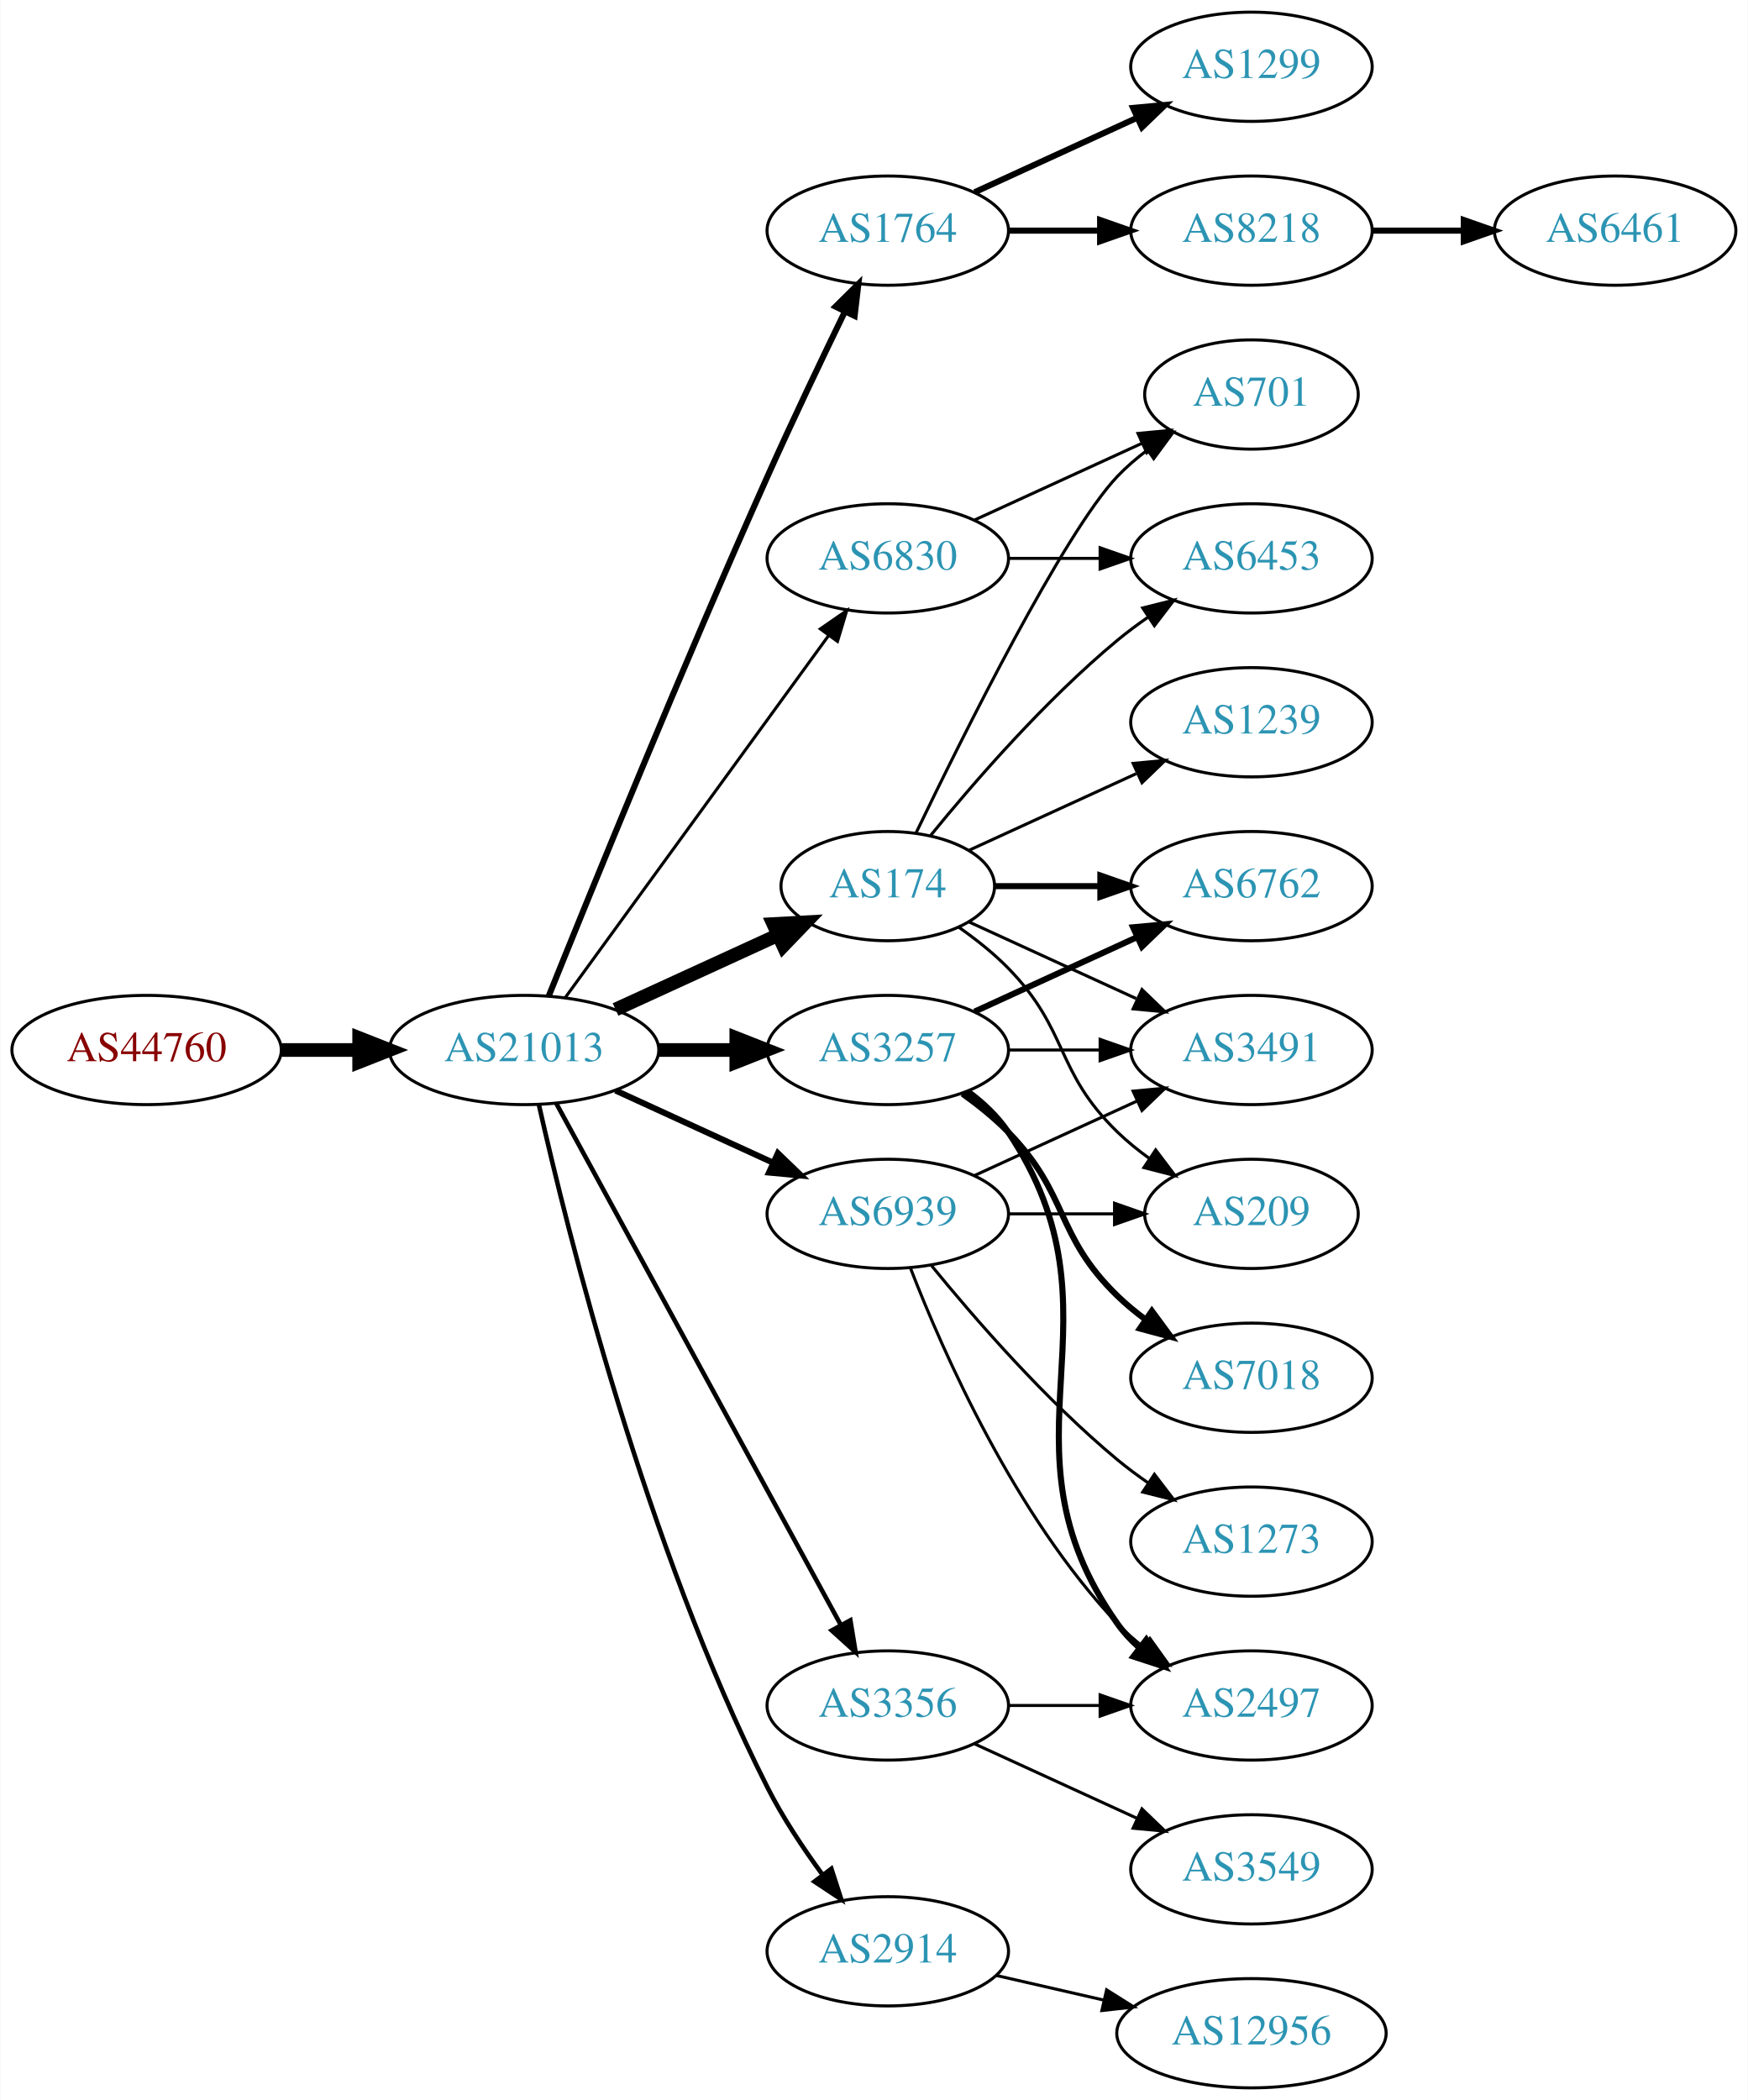
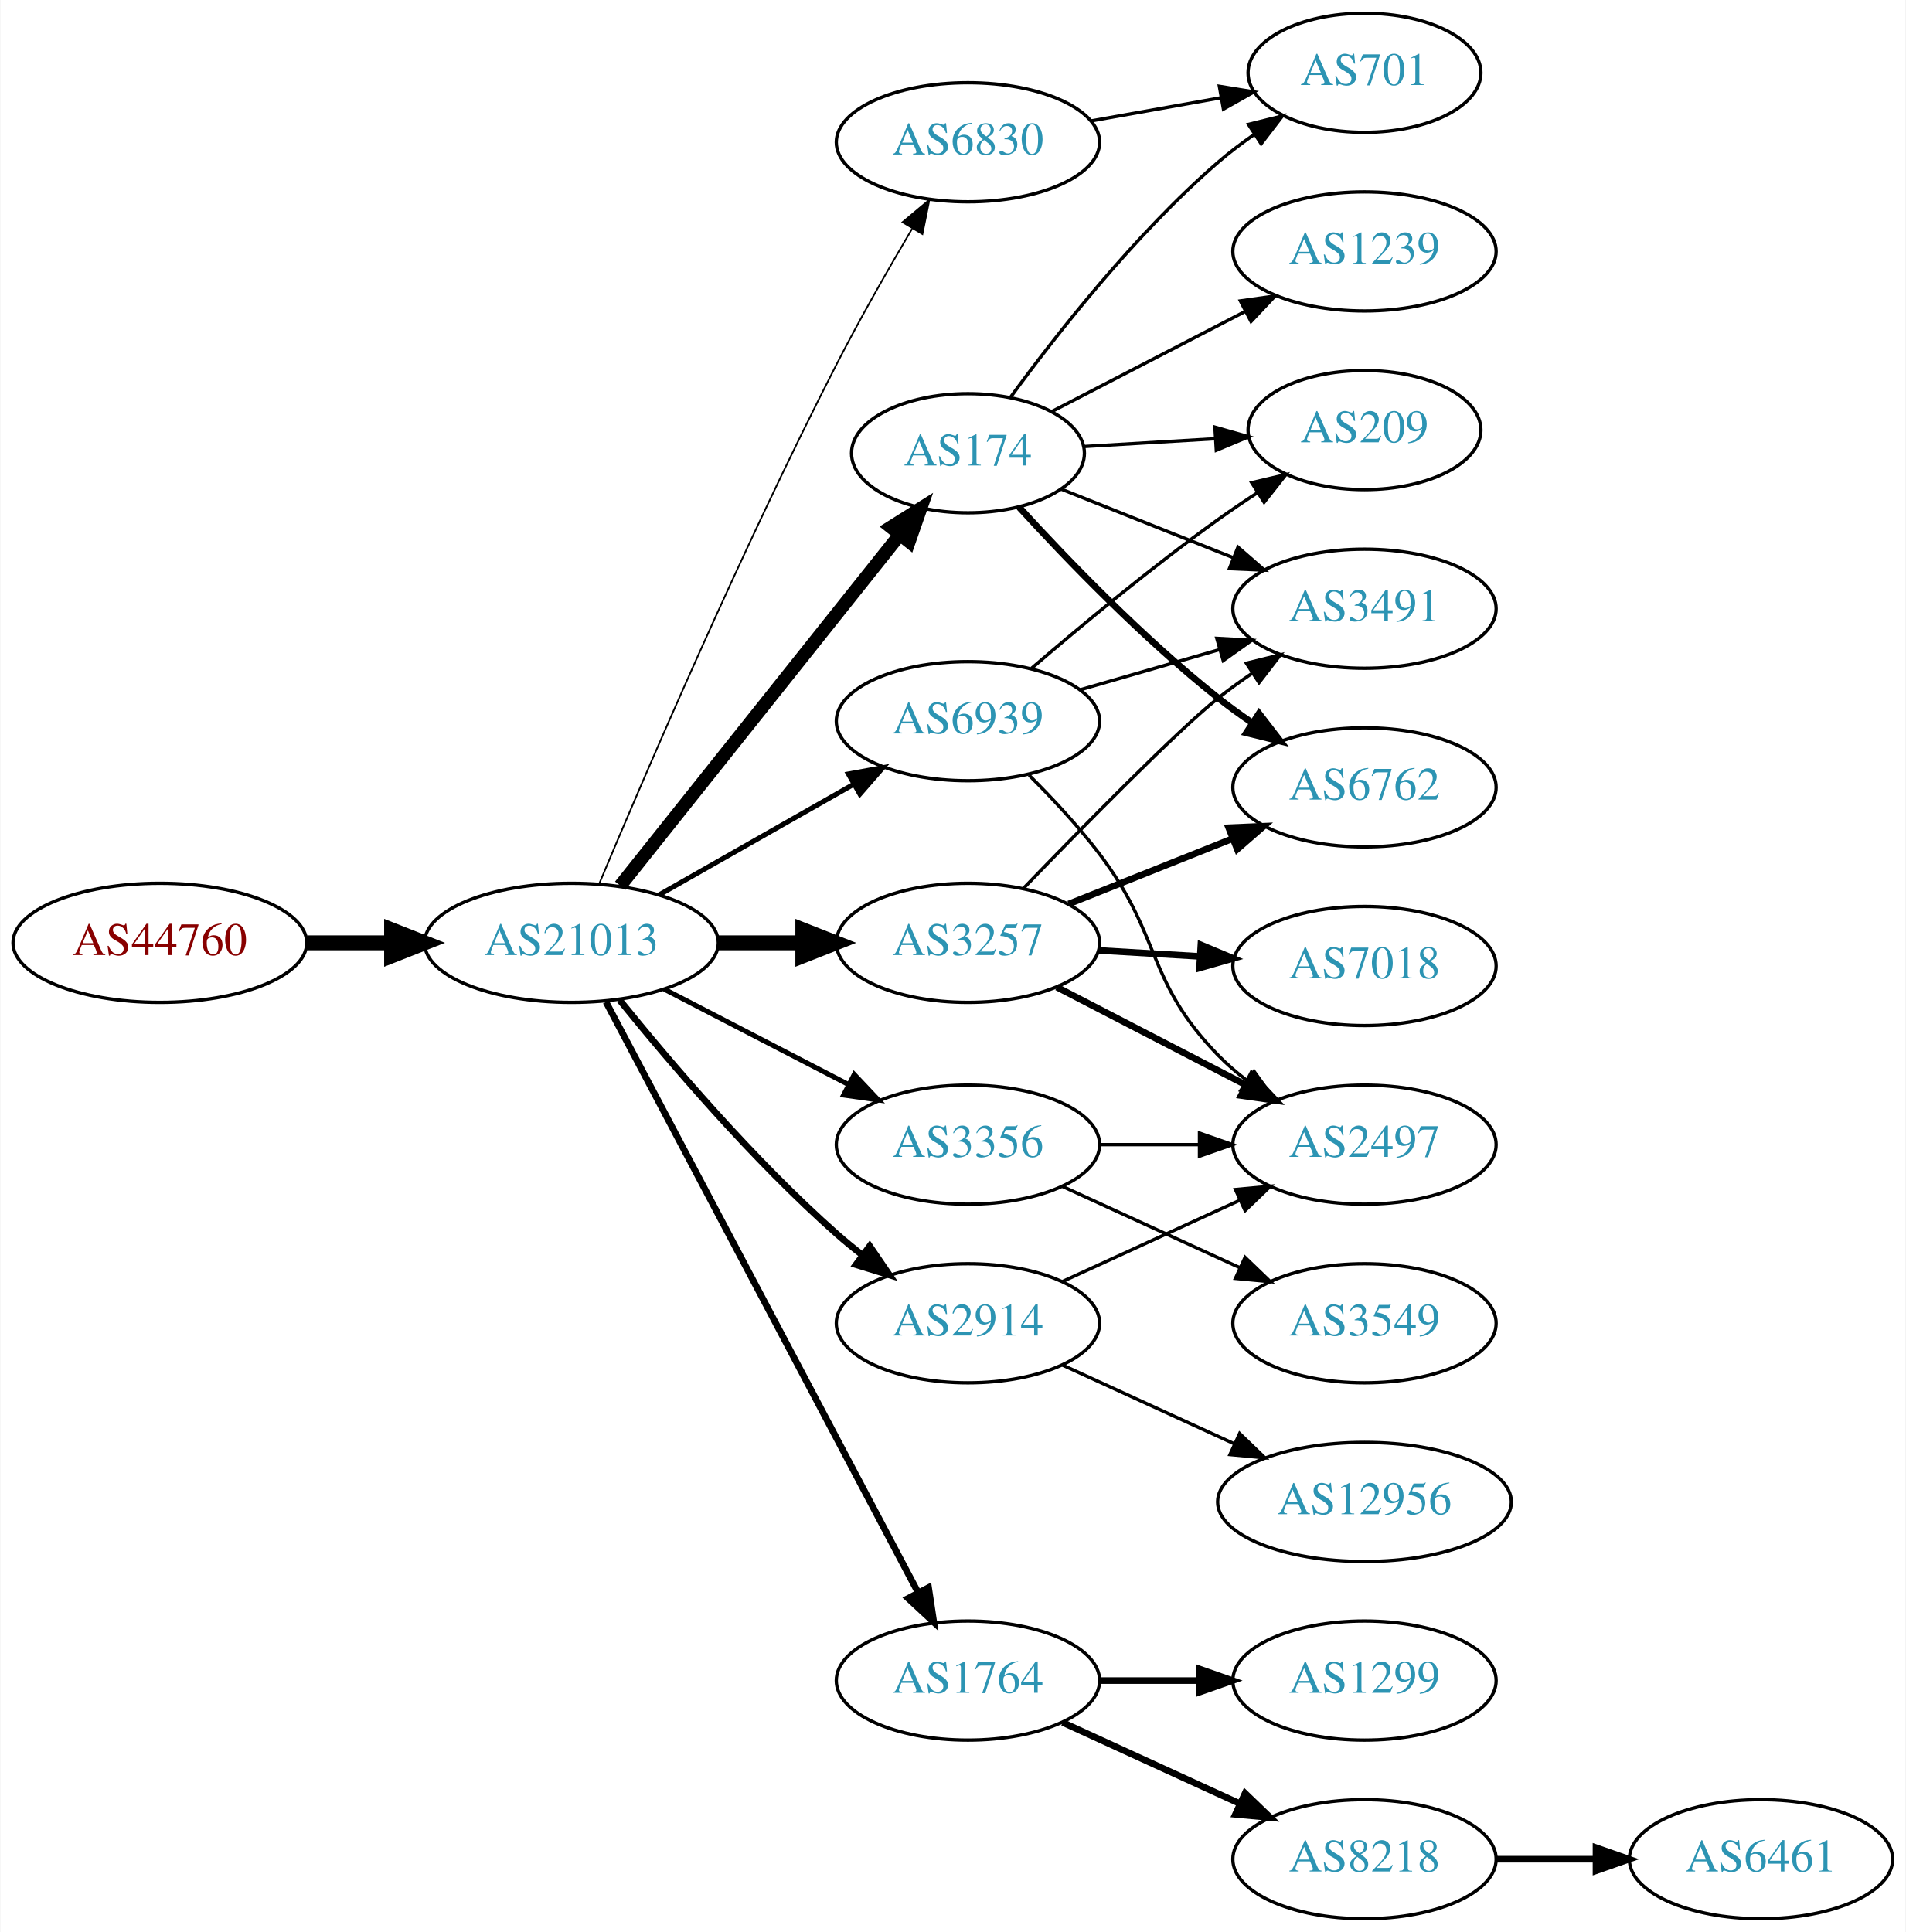
- <svg xmlns="http://www.w3.org/2000/svg" xmlns:xlink="http://www.w3.org/1999/xlink" width="576pt" height="692pt" viewBox="0.00 0.00 575.76 692.00">
-   <g id="graph0" class="graph" transform="scale(1 1) rotate(0) translate(4 688)">
-     <polygon fill="white" stroke="none" points="-4,4 -4,-688 571.762,-688 571.762,4 -4,4" />
+ <svg xmlns="http://www.w3.org/2000/svg" xmlns:xlink="http://www.w3.org/1999/xlink" width="576pt" height="584pt" viewBox="0.00 0.00 575.76 584.00">
+   <g id="graph0" class="graph" transform="scale(1 1) rotate(0) translate(4 580)">
+     <polygon fill="white" stroke="none" points="-4,4 -4,-580 571.762,-580 571.762,4 -4,4" />
    <g id="node1" class="node">
      <g id="a_node1">
        <a xlink:href="/asn/44760" xlink:title="AS44760 ~ Skidata AG [AT]">
-           <ellipse fill="#ffffff" stroke="black" cx="44.196" cy="-342" rx="44.393" ry="18" />
-           <text text-anchor="middle" x="44.196" y="-338.3" font-family="Times,serif" font-size="14.00" fill="#880000">AS44760</text>
+           <ellipse fill="#ffffff" stroke="black" cx="44.196" cy="-295" rx="44.393" ry="18" />
+           <text text-anchor="middle" x="44.196" y="-291.3" font-family="Times,serif" font-size="14.00" fill="#880000">AS44760</text>
        </a>
      </g>
    </g>
    <g id="node2" class="node">
      <g id="a_node2">
        <a xlink:href="/asn/21013" xlink:title="AS21013 ~ Wels, AT [AT]">
-           <ellipse fill="#ffffff" stroke="black" cx="168.588" cy="-342" rx="44.393" ry="18" />
-           <text text-anchor="middle" x="168.588" y="-338.3" font-family="Times,serif" font-size="14.00" fill="#2c94b3">AS21013</text>
+           <ellipse fill="#ffffff" stroke="black" cx="168.588" cy="-295" rx="44.393" ry="18" />
+           <text text-anchor="middle" x="168.588" y="-291.3" font-family="Times,serif" font-size="14.00" fill="#2c94b3">AS21013</text>
        </a>
      </g>
    </g>
    <g id="edge1" class="edge">
-       <path fill="none" stroke="black" stroke-width="4.5" d="M88.692,-342C96.898,-342 105.569,-342 114.041,-342" />
-       <polygon fill="black" stroke="black" stroke-width="4.5" points="114.233,-345.938 124.233,-342 114.233,-338.063 114.233,-345.938" />
+       <path fill="none" stroke="black" stroke-width="4.5" d="M88.692,-295C96.898,-295 105.569,-295 114.041,-295" />
+       <polygon fill="black" stroke="black" stroke-width="4.5" points="114.233,-298.938 124.233,-295 114.233,-291.063 114.233,-298.938" />
    </g>
    <g id="node3" class="node">
      <g id="a_node3">
-         <a xlink:href="/asn/1764" xlink:title="AS1764 ~ NEXTLAYER-AS [AT]">
-           <ellipse fill="#ffffff" stroke="black" cx="288.431" cy="-612" rx="39.794" ry="18" />
-           <text text-anchor="middle" x="288.431" y="-608.3" font-family="Times,serif" font-size="14.00" fill="#2c94b3">AS1764</text>
+         <a xlink:href="/asn/174" xlink:title="AS174 ~ Cogent Communications [US]">
+           <ellipse fill="#ffffff" stroke="black" cx="288.431" cy="-443" rx="35.194" ry="18" />
+           <text text-anchor="middle" x="288.431" y="-439.3" font-family="Times,serif" font-size="14.00" fill="#2c94b3">AS174</text>
        </a>
      </g>
    </g>
    <g id="edge2" class="edge">
-       <path fill="none" stroke="black" stroke-width="2" d="M176.729,-359.842C190.279,-393.516 220.87,-468.657 248.784,-531 256.957,-549.254 266.65,-569.566 274.284,-585.284" />
-       <polygon fill="black" stroke="black" stroke-width="2" points="271.21,-586.964 278.74,-594.417 277.501,-583.895 271.21,-586.964" />
+       <path fill="none" stroke="black" stroke-width="4" d="M183.337,-312.267C204.204,-338.474 243.96,-388.405 267.844,-418.401" />
+       <polygon fill="black" stroke="black" stroke-width="4" points="265.164,-420.654 274.131,-426.297 270.64,-416.294 265.164,-420.654" />
    </g>
    <g id="node4" class="node">
      <g id="a_node4">
-         <a xlink:href="/asn/174" xlink:title="AS174 ~ Cogent Communications [US]">
-           <ellipse fill="#ffffff" stroke="black" cx="288.431" cy="-396" rx="35.194" ry="18" />
-           <text text-anchor="middle" x="288.431" y="-392.3" font-family="Times,serif" font-size="14.00" fill="#2c94b3">AS174</text>
+         <a xlink:href="/asn/1764" xlink:title="AS1764 ~ NEXTLAYER-AS [AT]">
+           <ellipse fill="#ffffff" stroke="black" cx="288.431" cy="-72" rx="39.794" ry="18" />
+           <text text-anchor="middle" x="288.431" y="-68.3" font-family="Times,serif" font-size="14.00" fill="#2c94b3">AS1764</text>
        </a>
      </g>
    </g>
    <g id="edge3" class="edge">
-       <path fill="none" stroke="black" stroke-width="4.5" d="M198.718,-355.348C214.935,-362.78 235.238,-372.083 252.327,-379.914" />
-       <polygon fill="black" stroke="black" stroke-width="4.5" points="250.713,-383.506 261.444,-384.092 253.994,-376.347 250.713,-383.506" />
+       <path fill="none" stroke="black" stroke-width="2" d="M179.033,-277.128C199.683,-238.049 248.95,-144.82 273.305,-98.731" />
+       <polygon fill="black" stroke="black" stroke-width="2" points="276.527,-100.124 278.105,-89.648 270.338,-96.854 276.527,-100.124" />
    </g>
    <g id="node5" class="node">
      <g id="a_node5">
        <a xlink:href="/asn/6830" xlink:title="AS6830 ~ LGI-UPC [AT]">
-           <ellipse fill="#ffffff" stroke="black" cx="288.431" cy="-504" rx="39.794" ry="18" />
-           <text text-anchor="middle" x="288.431" y="-500.3" font-family="Times,serif" font-size="14.00" fill="#2c94b3">AS6830</text>
+           <ellipse fill="#ffffff" stroke="black" cx="288.431" cy="-537" rx="39.794" ry="18" />
+           <text text-anchor="middle" x="288.431" y="-533.3" font-family="Times,serif" font-size="14.00" fill="#2c94b3">AS6830</text>
        </a>
      </g>
    </g>
    <g id="edge4" class="edge">
-       <path fill="none" stroke="black" d="M182.199,-359.337C203.02,-387.96 244.683,-445.233 268.871,-478.486" />
-       <polygon fill="black" stroke="black" points="266.197,-480.76 274.91,-486.788 271.858,-476.642 266.197,-480.76" />
+       <path fill="none" stroke="black" stroke-width="0.5" d="M177.004,-312.909C190.401,-344.899 219.934,-413.775 248.784,-470 255.819,-483.71 264.312,-498.59 271.543,-510.838" />
+       <polygon fill="black" stroke="black" stroke-width="0.5" points="268.655,-512.829 276.781,-519.627 274.668,-509.245 268.655,-512.829" />
    </g>
    <g id="node6" class="node">
      <g id="a_node6">
-         <a xlink:href="/asn/3257" xlink:title="AS3257 ~ GTT [DE]">
-           <ellipse fill="#ffffff" stroke="black" cx="288.431" cy="-342" rx="39.794" ry="18" />
-           <text text-anchor="middle" x="288.431" y="-338.3" font-family="Times,serif" font-size="14.00" fill="#2c94b3">AS3257</text>
+         <a xlink:href="/asn/3356" xlink:title="AS3356 ~ Level 3 Parent, LLC [US]">
+           <ellipse fill="#ffffff" stroke="black" cx="288.431" cy="-234" rx="39.794" ry="18" />
+           <text text-anchor="middle" x="288.431" y="-230.3" font-family="Times,serif" font-size="14.00" fill="#2c94b3">AS3356</text>
        </a>
      </g>
    </g>
    <g id="edge5" class="edge">
-       <path fill="none" stroke="black" stroke-width="4.5" d="M212.799,-342C221.112,-342 229.875,-342 238.357,-342" />
-       <polygon fill="black" stroke="black" stroke-width="4.5" points="238.516,-345.938 248.516,-342 238.516,-338.063 238.516,-345.938" />
+       <path fill="none" stroke="black" stroke-width="1.5" d="M196.624,-281.005C213.173,-272.439 234.525,-261.386 252.366,-252.151" />
+       <polygon fill="black" stroke="black" stroke-width="1.5" points="254.06,-255.215 261.331,-247.51 250.842,-248.999 254.06,-255.215" />
    </g>
    <g id="node7" class="node">
      <g id="a_node7">
-         <a xlink:href="/asn/3356" xlink:title="AS3356 ~ Level 3 Parent, LLC [US]">
-           <ellipse fill="#ffffff" stroke="black" cx="288.431" cy="-126" rx="39.794" ry="18" />
-           <text text-anchor="middle" x="288.431" y="-122.3" font-family="Times,serif" font-size="14.00" fill="#2c94b3">AS3356</text>
+         <a xlink:href="/asn/2914" xlink:title="AS2914 ~ NTT America, Inc. [US]">
+           <ellipse fill="#ffffff" stroke="black" cx="288.431" cy="-180" rx="39.794" ry="18" />
+           <text text-anchor="middle" x="288.431" y="-176.3" font-family="Times,serif" font-size="14.00" fill="#2c94b3">AS2914</text>
        </a>
      </g>
    </g>
    <g id="edge6" class="edge">
-       <path fill="none" stroke="black" stroke-width="1.5" d="M179.232,-324.324C199.913,-286.416 248.626,-197.127 273.005,-152.441" />
-       <polygon fill="black" stroke="black" stroke-width="1.5" points="276.102,-154.072 277.819,-143.617 269.957,-150.72 276.102,-154.072" />
+       <path fill="none" stroke="black" stroke-width="2" d="M183.136,-277.723C198.13,-259.162 223.529,-229.325 248.784,-207 251.237,-204.832 253.867,-202.682 256.559,-200.597" />
+       <polygon fill="black" stroke="black" stroke-width="2" points="258.735,-203.342 264.704,-194.588 254.579,-197.709 258.735,-203.342" />
    </g>
    <g id="node8" class="node">
      <g id="a_node8">
-         <a xlink:href="/asn/2914" xlink:title="AS2914 ~ NTT America, Inc. [US]">
-           <ellipse fill="#ffffff" stroke="black" cx="288.431" cy="-45" rx="39.794" ry="18" />
-           <text text-anchor="middle" x="288.431" y="-41.3" font-family="Times,serif" font-size="14.00" fill="#2c94b3">AS2914</text>
+         <a xlink:href="/asn/3257" xlink:title="AS3257 ~ GTT [DE]">
+           <ellipse fill="#ffffff" stroke="black" cx="288.431" cy="-295" rx="39.794" ry="18" />
+           <text text-anchor="middle" x="288.431" y="-291.3" font-family="Times,serif" font-size="14.00" fill="#2c94b3">AS3257</text>
        </a>
      </g>
    </g>
    <g id="edge7" class="edge">
-       <path fill="none" stroke="black" stroke-width="1.5" d="M173.481,-323.883C182.8,-282.483 208.643,-178.394 248.784,-99 253.778,-89.123 260.461,-79.06 266.864,-70.34" />
-       <polygon fill="black" stroke="black" stroke-width="1.5" points="269.843,-72.205 273.101,-62.123 264.267,-67.972 269.843,-72.205" />
+       <path fill="none" stroke="black" stroke-width="4.5" d="M212.799,-295C221.112,-295 229.875,-295 238.357,-295" />
+       <polygon fill="black" stroke="black" stroke-width="4.5" points="238.516,-298.938 248.516,-295 238.516,-291.063 238.516,-298.938" />
    </g>
    <g id="node9" class="node">
      <g id="a_node9">
        <a xlink:href="/asn/6939" xlink:title="AS6939 ~ Hurricane Electric LLC [US]">
-           <ellipse fill="#ffffff" stroke="black" cx="288.431" cy="-288" rx="39.794" ry="18" />
-           <text text-anchor="middle" x="288.431" y="-284.3" font-family="Times,serif" font-size="14.00" fill="#2c94b3">AS6939</text>
+           <ellipse fill="#ffffff" stroke="black" cx="288.431" cy="-362" rx="39.794" ry="18" />
+           <text text-anchor="middle" x="288.431" y="-358.3" font-family="Times,serif" font-size="14.00" fill="#2c94b3">AS6939</text>
        </a>
      </g>
    </g>
    <g id="edge8" class="edge">
-       <path fill="none" stroke="black" stroke-width="2" d="M198.718,-328.652C214.329,-321.498 233.727,-312.609 250.399,-304.97" />
-       <polygon fill="black" stroke="black" stroke-width="2" points="252.218,-307.986 259.851,-300.638 249.302,-301.622 252.218,-307.986" />
-     </g>
-     <g id="node10" class="node">
-       <g id="a_node10">
-         <a xlink:href="/asn/8218" xlink:title="AS8218 ~ legacy Neotelecoms [FR]">
-           <ellipse fill="#ffffff" stroke="black" cx="408.273" cy="-612" rx="39.794" ry="18" />
-           <text text-anchor="middle" x="408.273" y="-608.3" font-family="Times,serif" font-size="14.00" fill="#2c94b3">AS8218</text>
-         </a>
-       </g>
-     </g>
-     <g id="edge9" class="edge">
-       <path fill="none" stroke="black" stroke-width="2" d="M328.343,-612C337.897,-612 348.246,-612 358.209,-612" />
-       <polygon fill="black" stroke="black" stroke-width="2" points="358.402,-615.5 368.402,-612 358.402,-608.5 358.402,-615.5" />
-     </g>
-     <g id="node11" class="node">
-       <g id="a_node11">
-         <a xlink:href="/asn/1299" xlink:title="AS1299 ~ Telia Carrier [EU]">
-           <ellipse fill="#ffffff" stroke="black" cx="408.273" cy="-666" rx="39.794" ry="18" />
-           <text text-anchor="middle" x="408.273" y="-662.3" font-family="Times,serif" font-size="14.00" fill="#2c94b3">AS1299</text>
-         </a>
-       </g>
-     </g>
-     <g id="edge10" class="edge">
-       <path fill="none" stroke="black" stroke-width="2" d="M317.06,-624.661C333.017,-631.973 353.287,-641.261 370.57,-649.181" />
-       <polygon fill="black" stroke="black" stroke-width="2" points="369.269,-652.435 379.818,-653.419 372.185,-646.071 369.269,-652.435" />
+       <path fill="none" stroke="black" stroke-width="1.5" d="M195.158,-309.538C212.378,-319.328 235.263,-332.34 253.934,-342.955" />
+       <polygon fill="black" stroke="black" stroke-width="1.5" points="252.295,-346.05 262.718,-347.95 255.755,-339.964 252.295,-346.05" />
    </g>
    <g id="node13" class="node">
      <g id="a_node13">
-         <a xlink:href="/asn/6762" xlink:title="AS6762 ~ TELECOM ITALIA SPARKLE S.p.A. [IT]">
+         <a xlink:href="/asn/3491" xlink:title="AS3491 ~ PCCW Global, Inc. [US]">
          <ellipse fill="#ffffff" stroke="black" cx="408.273" cy="-396" rx="39.794" ry="18" />
-           <text text-anchor="middle" x="408.273" y="-392.3" font-family="Times,serif" font-size="14.00" fill="#2c94b3">AS6762</text>
+           <text text-anchor="middle" x="408.273" y="-392.3" font-family="Times,serif" font-size="14.00" fill="#2c94b3">AS3491</text>
        </a>
      </g>
    </g>
    <g id="edge12" class="edge">
-       <path fill="none" stroke="black" stroke-width="2" d="M323.833,-396C334.657,-396 346.824,-396 358.451,-396" />
-       <polygon fill="black" stroke="black" stroke-width="2" points="358.482,-399.5 368.482,-396 358.482,-392.5 358.482,-399.5" />
+       <path fill="none" stroke="black" d="M316.762,-432.099C332.108,-425.979 351.513,-418.239 368.417,-411.498" />
+       <polygon fill="black" stroke="black" points="370.038,-414.619 378.03,-407.663 367.445,-408.117 370.038,-414.619" />
    </g>
    <g id="node14" class="node">
      <g id="a_node14">
-         <a xlink:href="/asn/3491" xlink:title="AS3491 ~ PCCW Global, Inc. [US]">
+         <a xlink:href="/asn/6762" xlink:title="AS6762 ~ TELECOM ITALIA SPARKLE S.p.A. [IT]">
          <ellipse fill="#ffffff" stroke="black" cx="408.273" cy="-342" rx="39.794" ry="18" />
-           <text text-anchor="middle" x="408.273" y="-338.3" font-family="Times,serif" font-size="14.00" fill="#2c94b3">AS3491</text>
+           <text text-anchor="middle" x="408.273" y="-338.3" font-family="Times,serif" font-size="14.00" fill="#2c94b3">AS6762</text>
        </a>
      </g>
    </g>
    <g id="edge13" class="edge">
-       <path fill="none" stroke="black" d="M315.292,-384.149C331.413,-376.762 352.415,-367.138 370.28,-358.952" />
-       <polygon fill="black" stroke="black" points="372.199,-361.923 379.832,-354.575 369.282,-355.559 372.199,-361.923" />
+       <path fill="none" stroke="black" stroke-width="2" d="M303.936,-426.64C318.338,-410.893 341.475,-386.901 364.077,-369 367.353,-366.406 370.891,-363.849 374.483,-361.405" />
+       <polygon fill="black" stroke="black" stroke-width="2" points="376.399,-364.334 382.864,-355.941 372.576,-358.47 376.399,-364.334" />
    </g>
    <g id="node15" class="node">
      <g id="a_node15">
        <a xlink:href="/asn/1239" xlink:title="AS1239 ~ Sprint [US]">
-           <ellipse fill="#ffffff" stroke="black" cx="408.273" cy="-450" rx="39.794" ry="18" />
-           <text text-anchor="middle" x="408.273" y="-446.3" font-family="Times,serif" font-size="14.00" fill="#2c94b3">AS1239</text>
+           <ellipse fill="#ffffff" stroke="black" cx="408.273" cy="-504" rx="39.794" ry="18" />
+           <text text-anchor="middle" x="408.273" y="-500.3" font-family="Times,serif" font-size="14.00" fill="#2c94b3">AS1239</text>
        </a>
      </g>
    </g>
    <g id="edge14" class="edge">
-       <path fill="none" stroke="black" d="M315.292,-407.851C331.413,-415.238 352.415,-424.862 370.28,-433.048" />
-       <polygon fill="black" stroke="black" points="369.282,-436.441 379.832,-437.425 372.199,-430.077 369.282,-436.441" />
+       <path fill="none" stroke="black" d="M313.848,-455.639C330.765,-464.396 353.541,-476.186 372.37,-485.933" />
+       <polygon fill="black" stroke="black" points="370.763,-489.042 381.253,-490.531 373.981,-482.825 370.763,-489.042" />
    </g>
    <g id="node16" class="node">
      <g id="a_node16">
-         <a xlink:href="/asn/6453" xlink:title="AS6453 ~ TATA COMMUNICATIONS (AMERICA) INC [US]">
-           <ellipse fill="#ffffff" stroke="black" cx="408.273" cy="-504" rx="39.794" ry="18" />
-           <text text-anchor="middle" x="408.273" y="-500.3" font-family="Times,serif" font-size="14.00" fill="#2c94b3">AS6453</text>
+         <a xlink:href="/asn/209" xlink:title="AS209 ~ CenturyLink Communications, LLC [US]">
+           <ellipse fill="#ffffff" stroke="black" cx="408.273" cy="-450" rx="35.194" ry="18" />
+           <text text-anchor="middle" x="408.273" y="-446.3" font-family="Times,serif" font-size="14.00" fill="#2c94b3">AS209</text>
        </a>
      </g>
    </g>
    <g id="edge15" class="edge">
-       <path fill="none" stroke="black" d="M302.588,-412.743C316.674,-430.039 340.232,-457.223 364.077,-477 367.294,-479.668 370.794,-482.27 374.365,-484.741" />
-       <polygon fill="black" stroke="black" points="372.442,-487.666 382.721,-490.236 376.288,-481.817 372.442,-487.666" />
+       <path fill="none" stroke="black" d="M323.516,-445.025C335.852,-445.757 349.967,-446.596 363.049,-447.373" />
+       <polygon fill="black" stroke="black" points="363.075,-450.881 373.265,-447.98 363.49,-443.893 363.075,-450.881" />
    </g>
    <g id="node17" class="node">
      <g id="a_node17">
        <a xlink:href="/asn/701" xlink:title="AS701 ~ UUNET [US]">
          <ellipse fill="#ffffff" stroke="black" cx="408.273" cy="-558" rx="35.194" ry="18" />
          <text text-anchor="middle" x="408.273" y="-554.3" font-family="Times,serif" font-size="14.00" fill="#2c94b3">AS701</text>
        </a>
      </g>
    </g>
    <g id="edge16" class="edge">
-       <path fill="none" stroke="black" d="M297.778,-413.595C313.245,-445.732 346.39,-512.34 364.077,-531 367.02,-534.105 370.394,-537.001 373.929,-539.655" />
-       <polygon fill="black" stroke="black" points="372.115,-542.654 382.348,-545.397 376.059,-536.871 372.115,-542.654" />
+       <path fill="none" stroke="black" d="M301.294,-459.916C315.003,-478.704 338.922,-509.247 364.077,-531 367.481,-533.943 371.237,-536.782 375.072,-539.444" />
+       <polygon fill="black" stroke="black" points="373.203,-542.403 383.487,-544.955 377.039,-536.548 373.203,-542.403" />
+     </g>
+     <g id="node10" class="node">
+       <g id="a_node10">
+         <a xlink:href="/asn/8218" xlink:title="AS8218 ~ legacy Neotelecoms [FR]">
+           <ellipse fill="#ffffff" stroke="black" cx="408.273" cy="-18" rx="39.794" ry="18" />
+           <text text-anchor="middle" x="408.273" y="-14.3" font-family="Times,serif" font-size="14.00" fill="#2c94b3">AS8218</text>
+         </a>
+       </g>
+     </g>
+     <g id="edge9" class="edge">
+       <path fill="none" stroke="black" stroke-width="2" d="M317.06,-59.339C333.017,-52.027 353.287,-42.739 370.57,-34.819" />
+       <polygon fill="black" stroke="black" stroke-width="2" points="372.185,-37.929 379.818,-30.581 369.269,-31.565 372.185,-37.929" />
+     </g>
+     <g id="node11" class="node">
+       <g id="a_node11">
+         <a xlink:href="/asn/1299" xlink:title="AS1299 ~ Telia Carrier [EU]">
+           <ellipse fill="#ffffff" stroke="black" cx="408.273" cy="-72" rx="39.794" ry="18" />
+           <text text-anchor="middle" x="408.273" y="-68.3" font-family="Times,serif" font-size="14.00" fill="#2c94b3">AS1299</text>
+         </a>
+       </g>
+     </g>
+     <g id="edge10" class="edge">
+       <path fill="none" stroke="black" stroke-width="2" d="M328.343,-72C337.897,-72 348.246,-72 358.209,-72" />
+       <polygon fill="black" stroke="black" stroke-width="2" points="358.402,-75.5 368.402,-72 358.402,-68.5 358.402,-75.5" />
+     </g>
+     <g id="edge17" class="edge">
+       <path fill="none" stroke="black" d="M325.749,-543.472C338.129,-545.678 352.078,-548.164 364.892,-550.447" />
+       <polygon fill="black" stroke="black" points="364.414,-553.917 374.873,-552.226 365.642,-547.026 364.414,-553.917" />
    </g>
    <g id="node18" class="node">
      <g id="a_node18">
-         <a xlink:href="/asn/209" xlink:title="AS209 ~ CenturyLink Communications, LLC [US]">
-           <ellipse fill="#ffffff" stroke="black" cx="408.273" cy="-288" rx="35.194" ry="18" />
-           <text text-anchor="middle" x="408.273" y="-284.3" font-family="Times,serif" font-size="14.00" fill="#2c94b3">AS209</text>
-         </a>
-       </g>
-     </g>
-     <g id="edge17" class="edge">
-       <path fill="none" stroke="black" d="M311.814,-382.468C317.455,-378.51 323.269,-373.914 328.077,-369 348.25,-348.383 343.384,-335.094 364.077,-315 367.305,-311.866 370.956,-308.911 374.734,-306.188" />
-       <polygon fill="black" stroke="black" points="376.713,-309.075 383.094,-300.617 372.832,-303.25 376.713,-309.075" />
+         <a xlink:href="/asn/3549" xlink:title="AS3549 ~ Level 3 Parent, LLC [US]">
+           <ellipse fill="#ffffff" stroke="black" cx="408.273" cy="-180" rx="39.794" ry="18" />
+           <text text-anchor="middle" x="408.273" y="-176.3" font-family="Times,serif" font-size="14.00" fill="#2c94b3">AS3549</text>
+         </a>
+       </g>
    </g>
    <g id="edge18" class="edge">
-       <path fill="none" stroke="black" d="M328.343,-504C337.897,-504 348.246,-504 358.209,-504" />
-       <polygon fill="black" stroke="black" points="358.402,-507.5 368.402,-504 358.402,-500.5 358.402,-507.5" />
-     </g>
-     <g id="edge19" class="edge">
-       <path fill="none" stroke="black" d="M317.06,-516.661C333.476,-524.183 354.457,-533.798 372.054,-541.861" />
-       <polygon fill="black" stroke="black" points="370.883,-545.174 381.432,-546.158 373.799,-538.811 370.883,-545.174" />
-     </g>
-     <g id="edge21" class="edge">
-       <path fill="none" stroke="black" stroke-width="2" d="M317.06,-354.661C333.017,-361.973 353.287,-371.261 370.57,-379.181" />
-       <polygon fill="black" stroke="black" stroke-width="2" points="369.269,-382.435 379.818,-383.419 372.185,-376.071 369.269,-382.435" />
-     </g>
-     <g id="edge23" class="edge">
-       <path fill="none" stroke="black" d="M328.343,-342C337.897,-342 348.246,-342 358.209,-342" />
-       <polygon fill="black" stroke="black" points="358.402,-345.5 368.402,-342 358.402,-338.5 358.402,-345.5" />
+       <path fill="none" stroke="black" d="M317.06,-221.339C333.017,-214.027 353.287,-204.739 370.57,-196.819" />
+       <polygon fill="black" stroke="black" points="372.185,-199.929 379.818,-192.581 369.269,-193.565 372.185,-199.929" />
    </g>
    <g id="node19" class="node">
      <g id="a_node19">
-         <a xlink:href="/asn/7018" xlink:title="AS7018 ~ AT&amp;T Services, Inc. [US]">
+         <a xlink:href="/asn/2497" xlink:title="AS2497 ~ Internet Initiative Japan Inc. [JP]">
          <ellipse fill="#ffffff" stroke="black" cx="408.273" cy="-234" rx="39.794" ry="18" />
-           <text text-anchor="middle" x="408.273" y="-230.3" font-family="Times,serif" font-size="14.00" fill="#2c94b3">AS7018</text>
-         </a>
-       </g>
-     </g>
-     <g id="edge20" class="edge">
-       <path fill="none" stroke="black" stroke-width="2" d="M313.025,-327.611C318.281,-323.852 323.613,-319.563 328.077,-315 348.25,-294.383 343.384,-281.094 364.077,-261 366.922,-258.237 370.096,-255.614 373.396,-253.166" />
-       <polygon fill="black" stroke="black" stroke-width="2" points="375.462,-255.994 381.744,-247.462 371.513,-250.214 375.462,-255.994" />
+           <text text-anchor="middle" x="408.273" y="-230.3" font-family="Times,serif" font-size="14.00" fill="#2c94b3">AS2497</text>
+         </a>
+       </g>
+     </g>
+     <g id="edge19" class="edge">
+       <path fill="none" stroke="black" d="M328.343,-234C337.897,-234 348.246,-234 358.209,-234" />
+       <polygon fill="black" stroke="black" points="358.402,-237.5 368.402,-234 358.402,-230.5 358.402,-237.5" />
+     </g>
+     <g id="edge21" class="edge">
+       <path fill="none" stroke="black" d="M317.06,-192.661C333.017,-199.973 353.287,-209.261 370.57,-217.181" />
+       <polygon fill="black" stroke="black" points="369.269,-220.435 379.818,-221.419 372.185,-214.071 369.269,-220.435" />
    </g>
    <g id="node20" class="node">
      <g id="a_node20">
-         <a xlink:href="/asn/2497" xlink:title="AS2497 ~ Internet Initiative Japan Inc. [JP]">
-           <ellipse fill="#ffffff" stroke="black" cx="408.273" cy="-126" rx="39.794" ry="18" />
-           <text text-anchor="middle" x="408.273" y="-122.3" font-family="Times,serif" font-size="14.00" fill="#2c94b3">AS2497</text>
-         </a>
-       </g>
+         <a xlink:href="/asn/12956" xlink:title="AS12956 ~ TELXIUS [ES]">
+           <ellipse fill="#ffffff" stroke="black" cx="408.273" cy="-126" rx="44.393" ry="18" />
+           <text text-anchor="middle" x="408.273" y="-122.3" font-family="Times,serif" font-size="14.00" fill="#2c94b3">AS12956</text>
+         </a>
+       </g>
+     </g>
+     <g id="edge20" class="edge">
+       <path fill="none" stroke="black" d="M317.06,-167.339C332.557,-160.238 352.124,-151.272 369.071,-143.506" />
+       <polygon fill="black" stroke="black" points="370.54,-146.683 378.173,-139.335 367.624,-140.319 370.54,-146.683" />
    </g>
    <g id="edge22" class="edge">
-       <path fill="none" stroke="black" stroke-width="2" d="M314.75,-328.393C319.806,-324.649 324.617,-320.169 328.077,-315 369.102,-253.706 321.498,-213.225 364.077,-153 366.068,-150.184 368.455,-147.599 371.071,-145.24" />
-       <polygon fill="black" stroke="black" stroke-width="2" points="373.624,-147.694 379.44,-138.838 369.371,-142.135 373.624,-147.694" />
-     </g>
-     <g id="edge24" class="edge">
-       <path fill="none" stroke="black" d="M328.343,-126C337.897,-126 348.246,-126 358.209,-126" />
-       <polygon fill="black" stroke="black" points="358.402,-129.5 368.402,-126 358.402,-122.5 358.402,-129.5" />
+       <path fill="none" stroke="black" d="M305.246,-311.514C323.33,-330.243 351.989,-359.426 364.077,-369 367.353,-371.594 370.891,-374.151 374.483,-376.595" />
+       <polygon fill="black" stroke="black" points="372.576,-379.53 382.864,-382.059 376.399,-373.666 372.576,-379.53" />
+     </g>
+     <g id="edge23" class="edge">
+       <path fill="none" stroke="black" stroke-width="2" d="M318.863,-306.739C333.768,-312.683 352.063,-319.98 368.137,-326.391" />
+       <polygon fill="black" stroke="black" stroke-width="2" points="367.222,-329.794 377.807,-330.248 369.816,-323.292 367.222,-329.794" />
+     </g>
+     <g id="edge25" class="edge">
+       <path fill="none" stroke="black" stroke-width="2" d="M315.292,-281.613C332.1,-272.913 354.215,-261.465 372.548,-251.975" />
+       <polygon fill="black" stroke="black" stroke-width="2" points="374.201,-255.061 381.473,-247.355 370.983,-248.844 374.201,-255.061" />
    </g>
    <g id="node21" class="node">
      <g id="a_node21">
-         <a xlink:href="/asn/3549" xlink:title="AS3549 ~ Level 3 Parent, LLC [US]">
-           <ellipse fill="#ffffff" stroke="black" cx="408.273" cy="-72" rx="39.794" ry="18" />
-           <text text-anchor="middle" x="408.273" y="-68.3" font-family="Times,serif" font-size="14.00" fill="#2c94b3">AS3549</text>
-         </a>
-       </g>
-     </g>
-     <g id="edge25" class="edge">
-       <path fill="none" stroke="black" d="M317.06,-113.339C333.017,-106.027 353.287,-96.739 370.57,-88.819" />
-       <polygon fill="black" stroke="black" points="372.185,-91.929 379.818,-84.581 369.269,-85.565 372.185,-91.929" />
-     </g>
-     <g id="node22" class="node">
-       <g id="a_node22">
-         <a xlink:href="/asn/12956" xlink:title="AS12956 ~ TELXIUS [ES]">
-           <ellipse fill="#ffffff" stroke="black" cx="408.273" cy="-18" rx="44.393" ry="18" />
-           <text text-anchor="middle" x="408.273" y="-14.3" font-family="Times,serif" font-size="14.00" fill="#2c94b3">AS12956</text>
-         </a>
-       </g>
+         <a xlink:href="/asn/7018" xlink:title="AS7018 ~ AT&amp;T Services, Inc. [US]">
+           <ellipse fill="#ffffff" stroke="black" cx="408.273" cy="-288" rx="39.794" ry="18" />
+           <text text-anchor="middle" x="408.273" y="-284.3" font-family="Times,serif" font-size="14.00" fill="#2c94b3">AS7018</text>
+         </a>
+       </g>
+     </g>
+     <g id="edge24" class="edge">
+       <path fill="none" stroke="black" stroke-width="2" d="M328.017,-292.708C337.784,-292.128 348.4,-291.497 358.594,-290.892" />
+       <polygon fill="black" stroke="black" stroke-width="2" points="358.826,-294.384 368.601,-290.297 358.411,-287.396 358.826,-294.384" />
+     </g>
+     <g id="edge27" class="edge">
+       <path fill="none" stroke="black" d="M322.257,-371.471C335.299,-375.234 350.48,-379.614 364.374,-383.623" />
+       <polygon fill="black" stroke="black" points="363.637,-387.053 374.215,-386.462 365.577,-380.327 363.637,-387.053" />
    </g>
    <g id="edge26" class="edge">
-       <path fill="none" stroke="black" d="M324.15,-37.045C335.289,-34.493 347.824,-31.621 359.717,-28.896" />
-       <polygon fill="black" stroke="black" points="360.545,-32.297 369.511,-26.652 358.982,-25.474 360.545,-32.297" />
-     </g>
-     <g id="edge27" class="edge">
-       <path fill="none" stroke="black" d="M317.06,-300.661C333.017,-307.973 353.287,-317.261 370.57,-325.181" />
-       <polygon fill="black" stroke="black" points="369.269,-328.435 379.818,-329.419 372.185,-322.071 369.269,-328.435" />
-     </g>
-     <g id="edge30" class="edge">
-       <path fill="none" stroke="black" d="M328.343,-288C339.43,-288 351.59,-288 362.972,-288" />
-       <polygon fill="black" stroke="black" points="363.154,-291.5 373.154,-288 363.154,-284.5 363.154,-291.5" />
+       <path fill="none" stroke="black" d="M307.629,-377.964C322.436,-390.682 344.081,-408.667 364.077,-423 367.817,-425.681 371.821,-428.387 375.828,-430.998" />
+       <polygon fill="black" stroke="black" points="374.184,-434.1 384.5,-436.514 377.941,-428.194 374.184,-434.1" />
    </g>
    <g id="edge28" class="edge">
-       <path fill="none" stroke="black" d="M295.954,-270.006C306.704,-242.272 330.362,-188.571 364.077,-153 366.663,-150.272 369.581,-147.706 372.649,-145.323" />
-       <polygon fill="black" stroke="black" points="374.827,-148.07 380.997,-139.457 370.803,-142.342 374.827,-148.07" />
-     </g>
-     <g id="node23" class="node">
-       <g id="a_node23">
-         <a xlink:href="/asn/1273" xlink:title="AS1273 ~ Vodafone Group PLC [EU]">
-           <ellipse fill="#ffffff" stroke="black" cx="408.273" cy="-180" rx="39.794" ry="18" />
-           <text text-anchor="middle" x="408.273" y="-176.3" font-family="Times,serif" font-size="14.00" fill="#2c94b3">AS1273</text>
-         </a>
-       </g>
-     </g>
-     <g id="edge29" class="edge">
-       <path fill="none" stroke="black" d="M302.85,-270.935C316.964,-253.625 340.379,-226.655 364.077,-207 367.294,-204.332 370.794,-201.73 374.365,-199.259" />
-       <polygon fill="black" stroke="black" points="376.288,-202.183 382.721,-193.764 372.442,-196.334 376.288,-202.183" />
+       <path fill="none" stroke="black" d="M306.912,-345.671C313.895,-338.714 321.76,-330.298 328.077,-322 347.146,-296.952 342.103,-283.542 364.077,-261 366.701,-258.309 369.644,-255.767 372.728,-253.399" />
+       <polygon fill="black" stroke="black" points="374.903,-256.149 381.099,-247.554 370.896,-250.409 374.903,-256.149" />
    </g>
    <g id="node12" class="node">
      <g id="a_node12">
        <a xlink:href="/asn/6461" xlink:title="AS6461 ~ Zayo Bandwidth [US]">
-           <ellipse fill="#ffffff" stroke="black" cx="528.116" cy="-612" rx="39.794" ry="18" />
-           <text text-anchor="middle" x="528.116" y="-608.3" font-family="Times,serif" font-size="14.00" fill="#2c94b3">AS6461</text>
+           <ellipse fill="#ffffff" stroke="black" cx="528.116" cy="-18" rx="39.794" ry="18" />
+           <text text-anchor="middle" x="528.116" y="-14.3" font-family="Times,serif" font-size="14.00" fill="#2c94b3">AS6461</text>
        </a>
      </g>
    </g>
    <g id="edge11" class="edge">
-       <path fill="none" stroke="black" stroke-width="2" d="M448.186,-612C457.739,-612 468.089,-612 478.052,-612" />
-       <polygon fill="black" stroke="black" stroke-width="2" points="478.244,-615.5 488.244,-612 478.244,-608.5 478.244,-615.5" />
+       <path fill="none" stroke="black" stroke-width="2" d="M448.186,-18C457.739,-18 468.089,-18 478.052,-18" />
+       <polygon fill="black" stroke="black" stroke-width="2" points="478.244,-21.5 488.244,-18 478.244,-14.5 478.244,-21.5" />
    </g>
  </g>
</svg>
